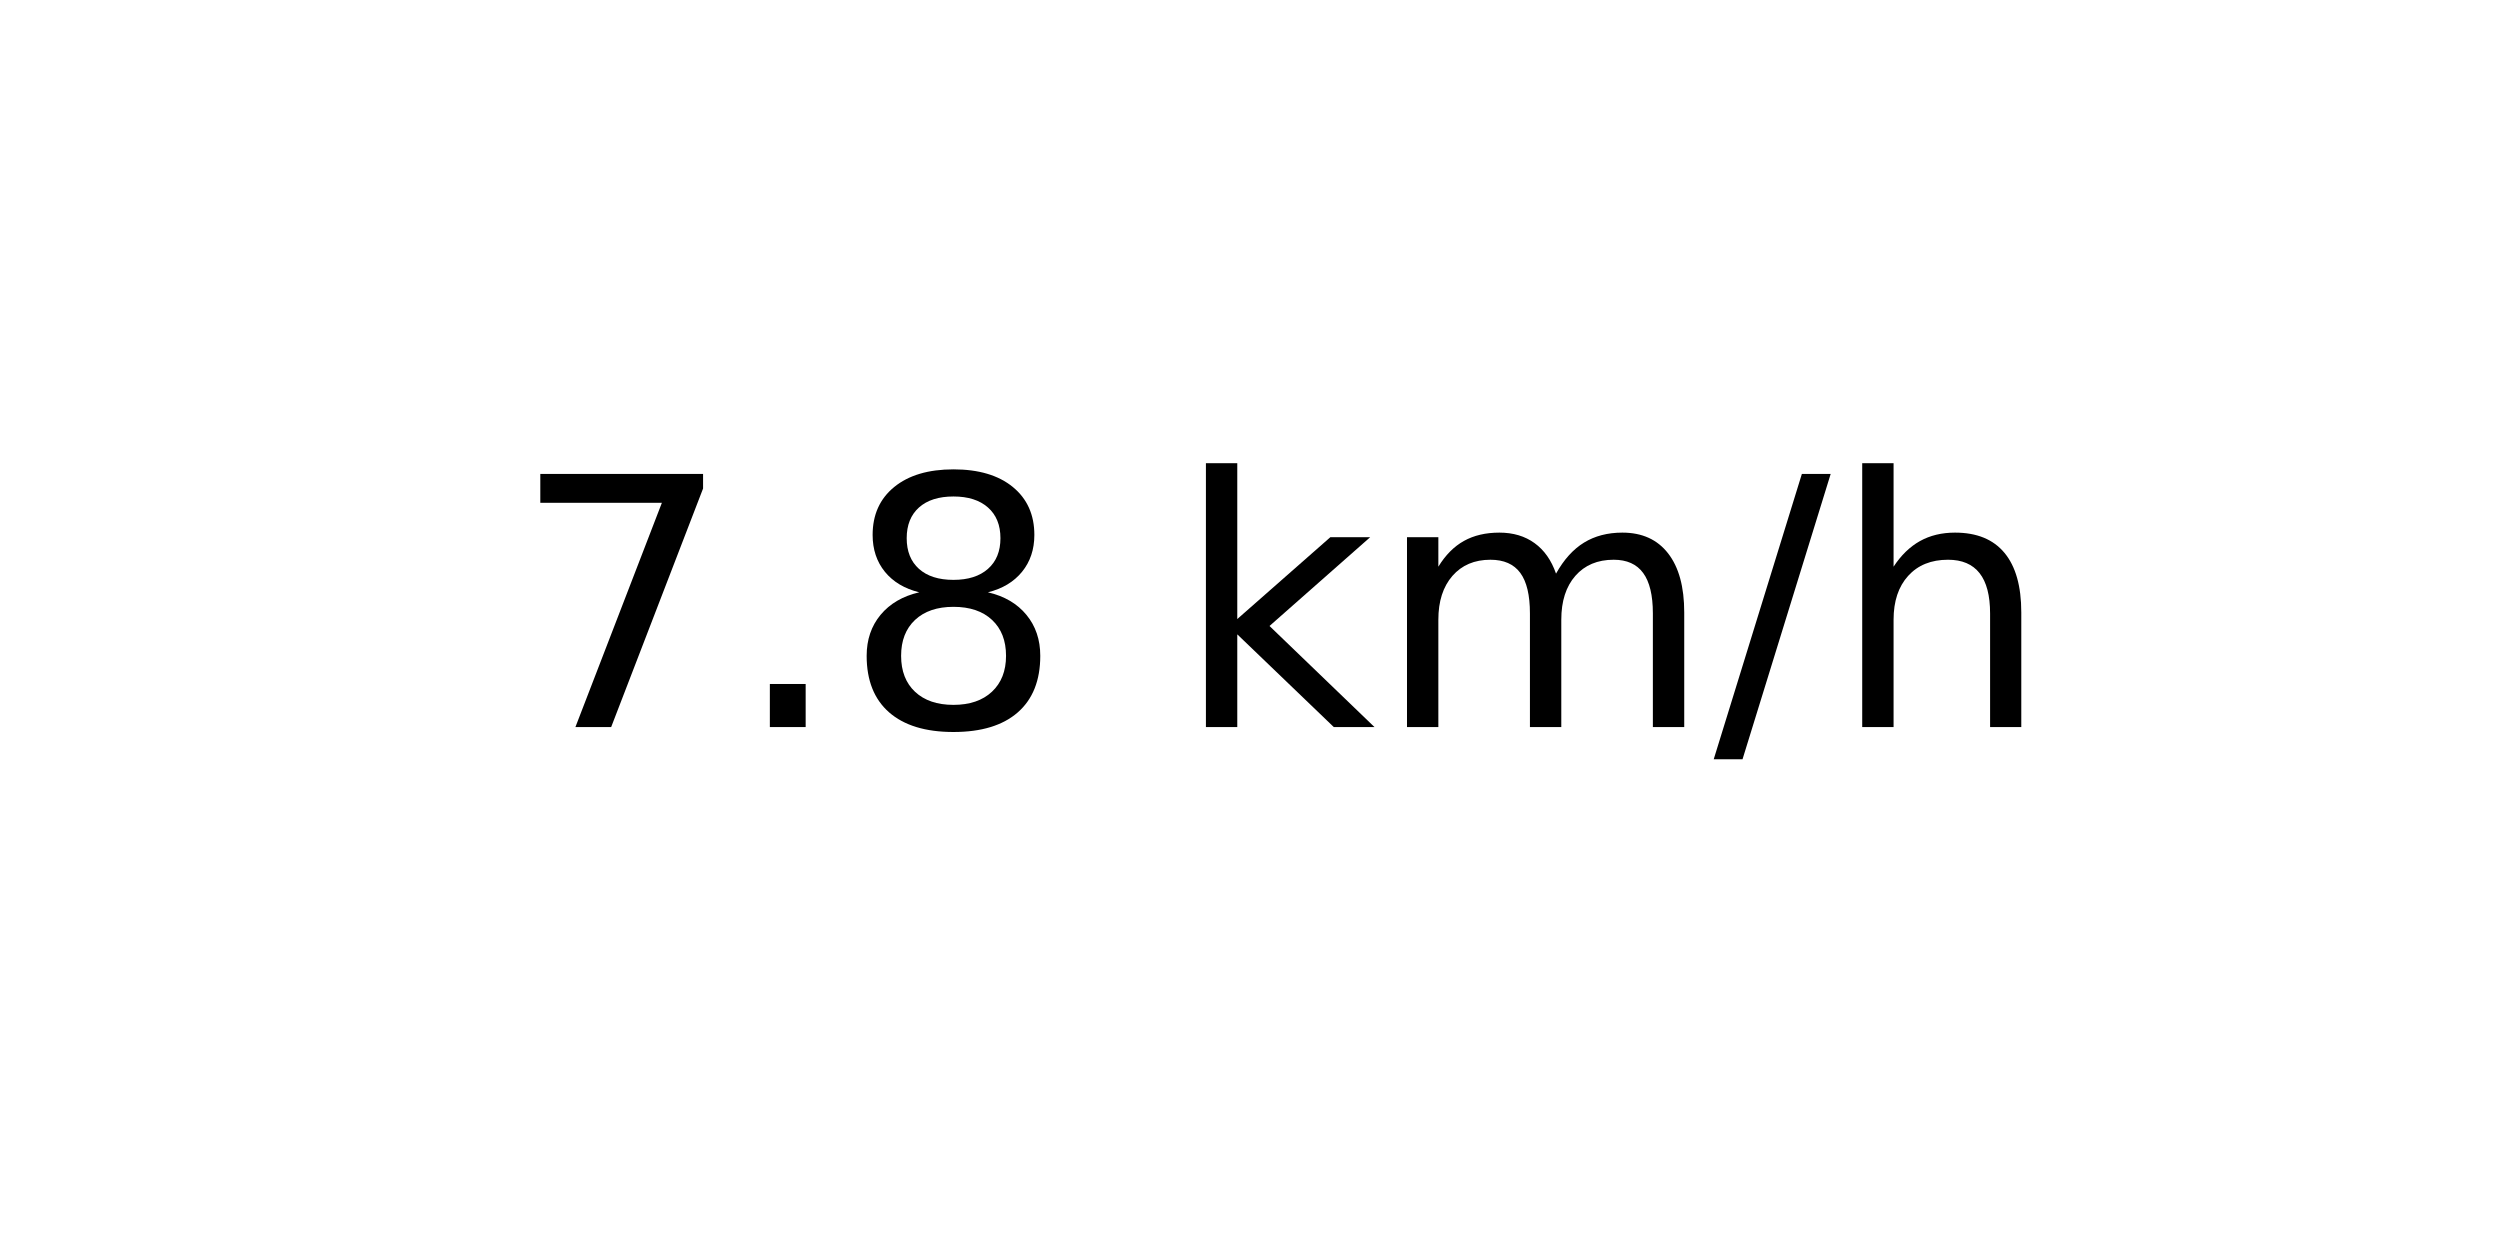
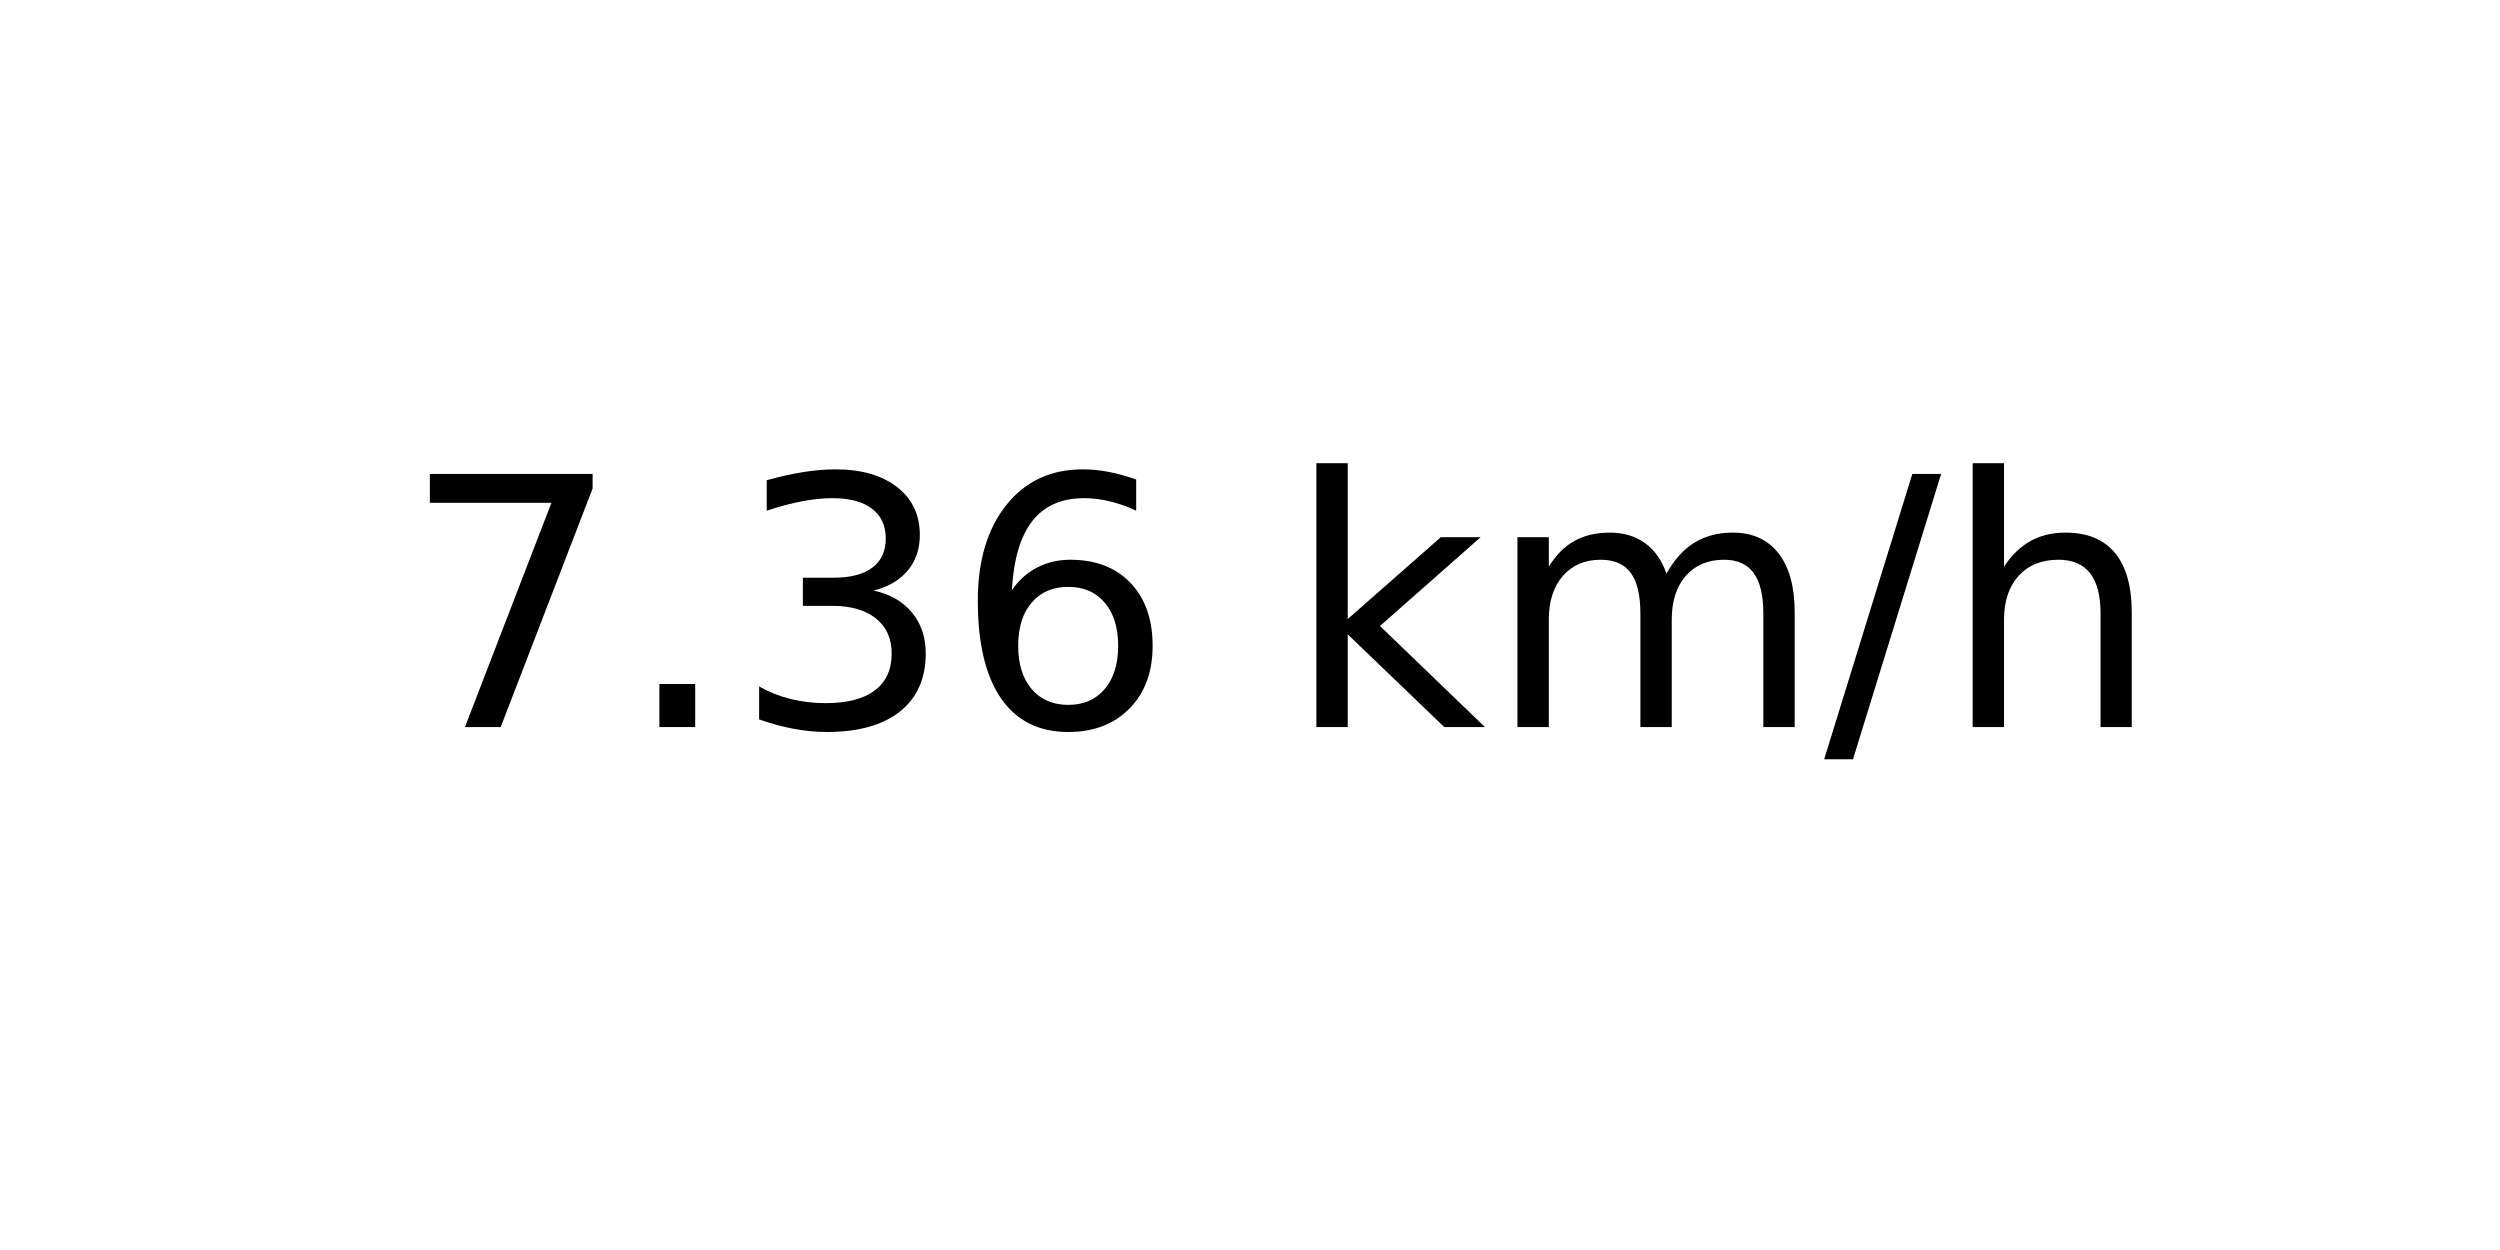
<svg xmlns="http://www.w3.org/2000/svg" xmlns:xlink="http://www.w3.org/1999/xlink" width="72pt" height="36pt" viewBox="0 0 72 36" version="1.1">
  <defs>
    <style type="text/css">*{stroke-linejoin: round; stroke-linecap: butt}</style>
  </defs>
  <g id="figure_1">
    <g id="axes_1">
      <g id="text_1">
-         <g transform="translate(14.74062 20.93937) scale(0.1 -0.1)">
+         <g transform="translate(11.55937 20.93937) scale(0.1 -0.1)">
          <defs>
            <path id="DejaVuSans-37" d="M 525 4666  L 3525 4666  L 3525 4397  L 1831 0  L 1172 0  L 2766 4134  L 525 4134  L 525 4666  z " transform="scale(0.015625)" />
            <path id="DejaVuSans-2e" d="M 684 794  L 1344 794  L 1344 0  L 684 0  L 684 794  z " transform="scale(0.015625)" />
-             <path id="DejaVuSans-38" d="M 2034 2216  Q 1584 2216 1326 1975  Q 1069 1734 1069 1313  Q 1069 891 1326 650  Q 1584 409 2034 409  Q 2484 409 2743 651  Q 3003 894 3003 1313  Q 3003 1734 2745 1975  Q 2488 2216 2034 2216  z M 1403 2484  Q 997 2584 770 2862  Q 544 3141 544 3541  Q 544 4100 942 4425  Q 1341 4750 2034 4750  Q 2731 4750 3128 4425  Q 3525 4100 3525 3541  Q 3525 3141 3298 2862  Q 3072 2584 2669 2484  Q 3125 2378 3379 2068  Q 3634 1759 3634 1313  Q 3634 634 3220 271  Q 2806 -91 2034 -91  Q 1263 -91 848 271  Q 434 634 434 1313  Q 434 1759 690 2068  Q 947 2378 1403 2484  z M 1172 3481  Q 1172 3119 1398 2916  Q 1625 2713 2034 2713  Q 2441 2713 2670 2916  Q 2900 3119 2900 3481  Q 2900 3844 2670 4047  Q 2441 4250 2034 4250  Q 1625 4250 1398 4047  Q 1172 3844 1172 3481  z " transform="scale(0.015625)" />
+             <path id="DejaVuSans-33" d="M 2597 2516  Q 3050 2419 3304 2112  Q 3559 1806 3559 1356  Q 3559 666 3084 287  Q 2609 -91 1734 -91  Q 1441 -91 1130 -33  Q 819 25 488 141  L 488 750  Q 750 597 1062 519  Q 1375 441 1716 441  Q 2309 441 2620 675  Q 2931 909 2931 1356  Q 2931 1769 2642 2001  Q 2353 2234 1838 2234  L 1294 2234  L 1294 2753  L 1863 2753  Q 2328 2753 2575 2939  Q 2822 3125 2822 3475  Q 2822 3834 2567 4026  Q 2313 4219 1838 4219  Q 1578 4219 1281 4162  Q 984 4106 628 3988  L 628 4550  Q 988 4650 1302 4700  Q 1616 4750 1894 4750  Q 2613 4750 3031 4423  Q 3450 4097 3450 3541  Q 3450 3153 3228 2886  Q 3006 2619 2597 2516  z " transform="scale(0.015625)" />
+             <path id="DejaVuSans-36" d="M 2113 2584  Q 1688 2584 1439 2293  Q 1191 2003 1191 1497  Q 1191 994 1439 701  Q 1688 409 2113 409  Q 2538 409 2786 701  Q 3034 994 3034 1497  Q 3034 2003 2786 2293  Q 2538 2584 2113 2584  z M 3366 4563  L 3366 3988  Q 3128 4100 2886 4159  Q 2644 4219 2406 4219  Q 1781 4219 1451 3797  Q 1122 3375 1075 2522  Q 1259 2794 1537 2939  Q 1816 3084 2150 3084  Q 2853 3084 3261 2657  Q 3669 2231 3669 1497  Q 3669 778 3244 343  Q 2819 -91 2113 -91  Q 1303 -91 875 529  Q 447 1150 447 2328  Q 447 3434 972 4092  Q 1497 4750 2381 4750  Q 2619 4750 2861 4703  Q 3103 4656 3366 4563  z " transform="scale(0.015625)" />
            <path id="DejaVuSans-20" transform="scale(0.015625)" />
            <path id="DejaVuSans-6b" d="M 581 4863  L 1159 4863  L 1159 1991  L 2875 3500  L 3609 3500  L 1753 1863  L 3688 0  L 2938 0  L 1159 1709  L 1159 0  L 581 0  L 581 4863  z " transform="scale(0.015625)" />
            <path id="DejaVuSans-6d" d="M 3328 2828  Q 3544 3216 3844 3400  Q 4144 3584 4550 3584  Q 5097 3584 5394 3201  Q 5691 2819 5691 2113  L 5691 0  L 5113 0  L 5113 2094  Q 5113 2597 4934 2840  Q 4756 3084 4391 3084  Q 3944 3084 3684 2787  Q 3425 2491 3425 1978  L 3425 0  L 2847 0  L 2847 2094  Q 2847 2600 2669 2842  Q 2491 3084 2119 3084  Q 1678 3084 1418 2786  Q 1159 2488 1159 1978  L 1159 0  L 581 0  L 581 3500  L 1159 3500  L 1159 2956  Q 1356 3278 1631 3431  Q 1906 3584 2284 3584  Q 2666 3584 2933 3390  Q 3200 3197 3328 2828  z " transform="scale(0.015625)" />
            <path id="DejaVuSans-2f" d="M 1625 4666  L 2156 4666  L 531 -594  L 0 -594  L 1625 4666  z " transform="scale(0.015625)" />
            <path id="DejaVuSans-68" d="M 3513 2113  L 3513 0  L 2938 0  L 2938 2094  Q 2938 2591 2744 2837  Q 2550 3084 2163 3084  Q 1697 3084 1428 2787  Q 1159 2491 1159 1978  L 1159 0  L 581 0  L 581 4863  L 1159 4863  L 1159 2956  Q 1366 3272 1645 3428  Q 1925 3584 2291 3584  Q 2894 3584 3203 3211  Q 3513 2838 3513 2113  z " transform="scale(0.015625)" />
          </defs>
          <use xlink:href="#DejaVuSans-37" />
          <use xlink:href="#DejaVuSans-2e" x="63.623" />
-           <use xlink:href="#DejaVuSans-38" x="95.41" />
-           <use xlink:href="#DejaVuSans-20" x="159.033" />
-           <use xlink:href="#DejaVuSans-6b" x="190.82" />
-           <use xlink:href="#DejaVuSans-6d" x="248.73" />
-           <use xlink:href="#DejaVuSans-2f" x="346.143" />
-           <use xlink:href="#DejaVuSans-68" x="379.834" />
+           <use xlink:href="#DejaVuSans-33" x="95.41" />
+           <use xlink:href="#DejaVuSans-36" x="159.033" />
+           <use xlink:href="#DejaVuSans-20" x="222.656" />
+           <use xlink:href="#DejaVuSans-6b" x="254.443" />
+           <use xlink:href="#DejaVuSans-6d" x="312.354" />
+           <use xlink:href="#DejaVuSans-2f" x="409.766" />
+           <use xlink:href="#DejaVuSans-68" x="443.457" />
        </g>
      </g>
    </g>
  </g>
</svg>
